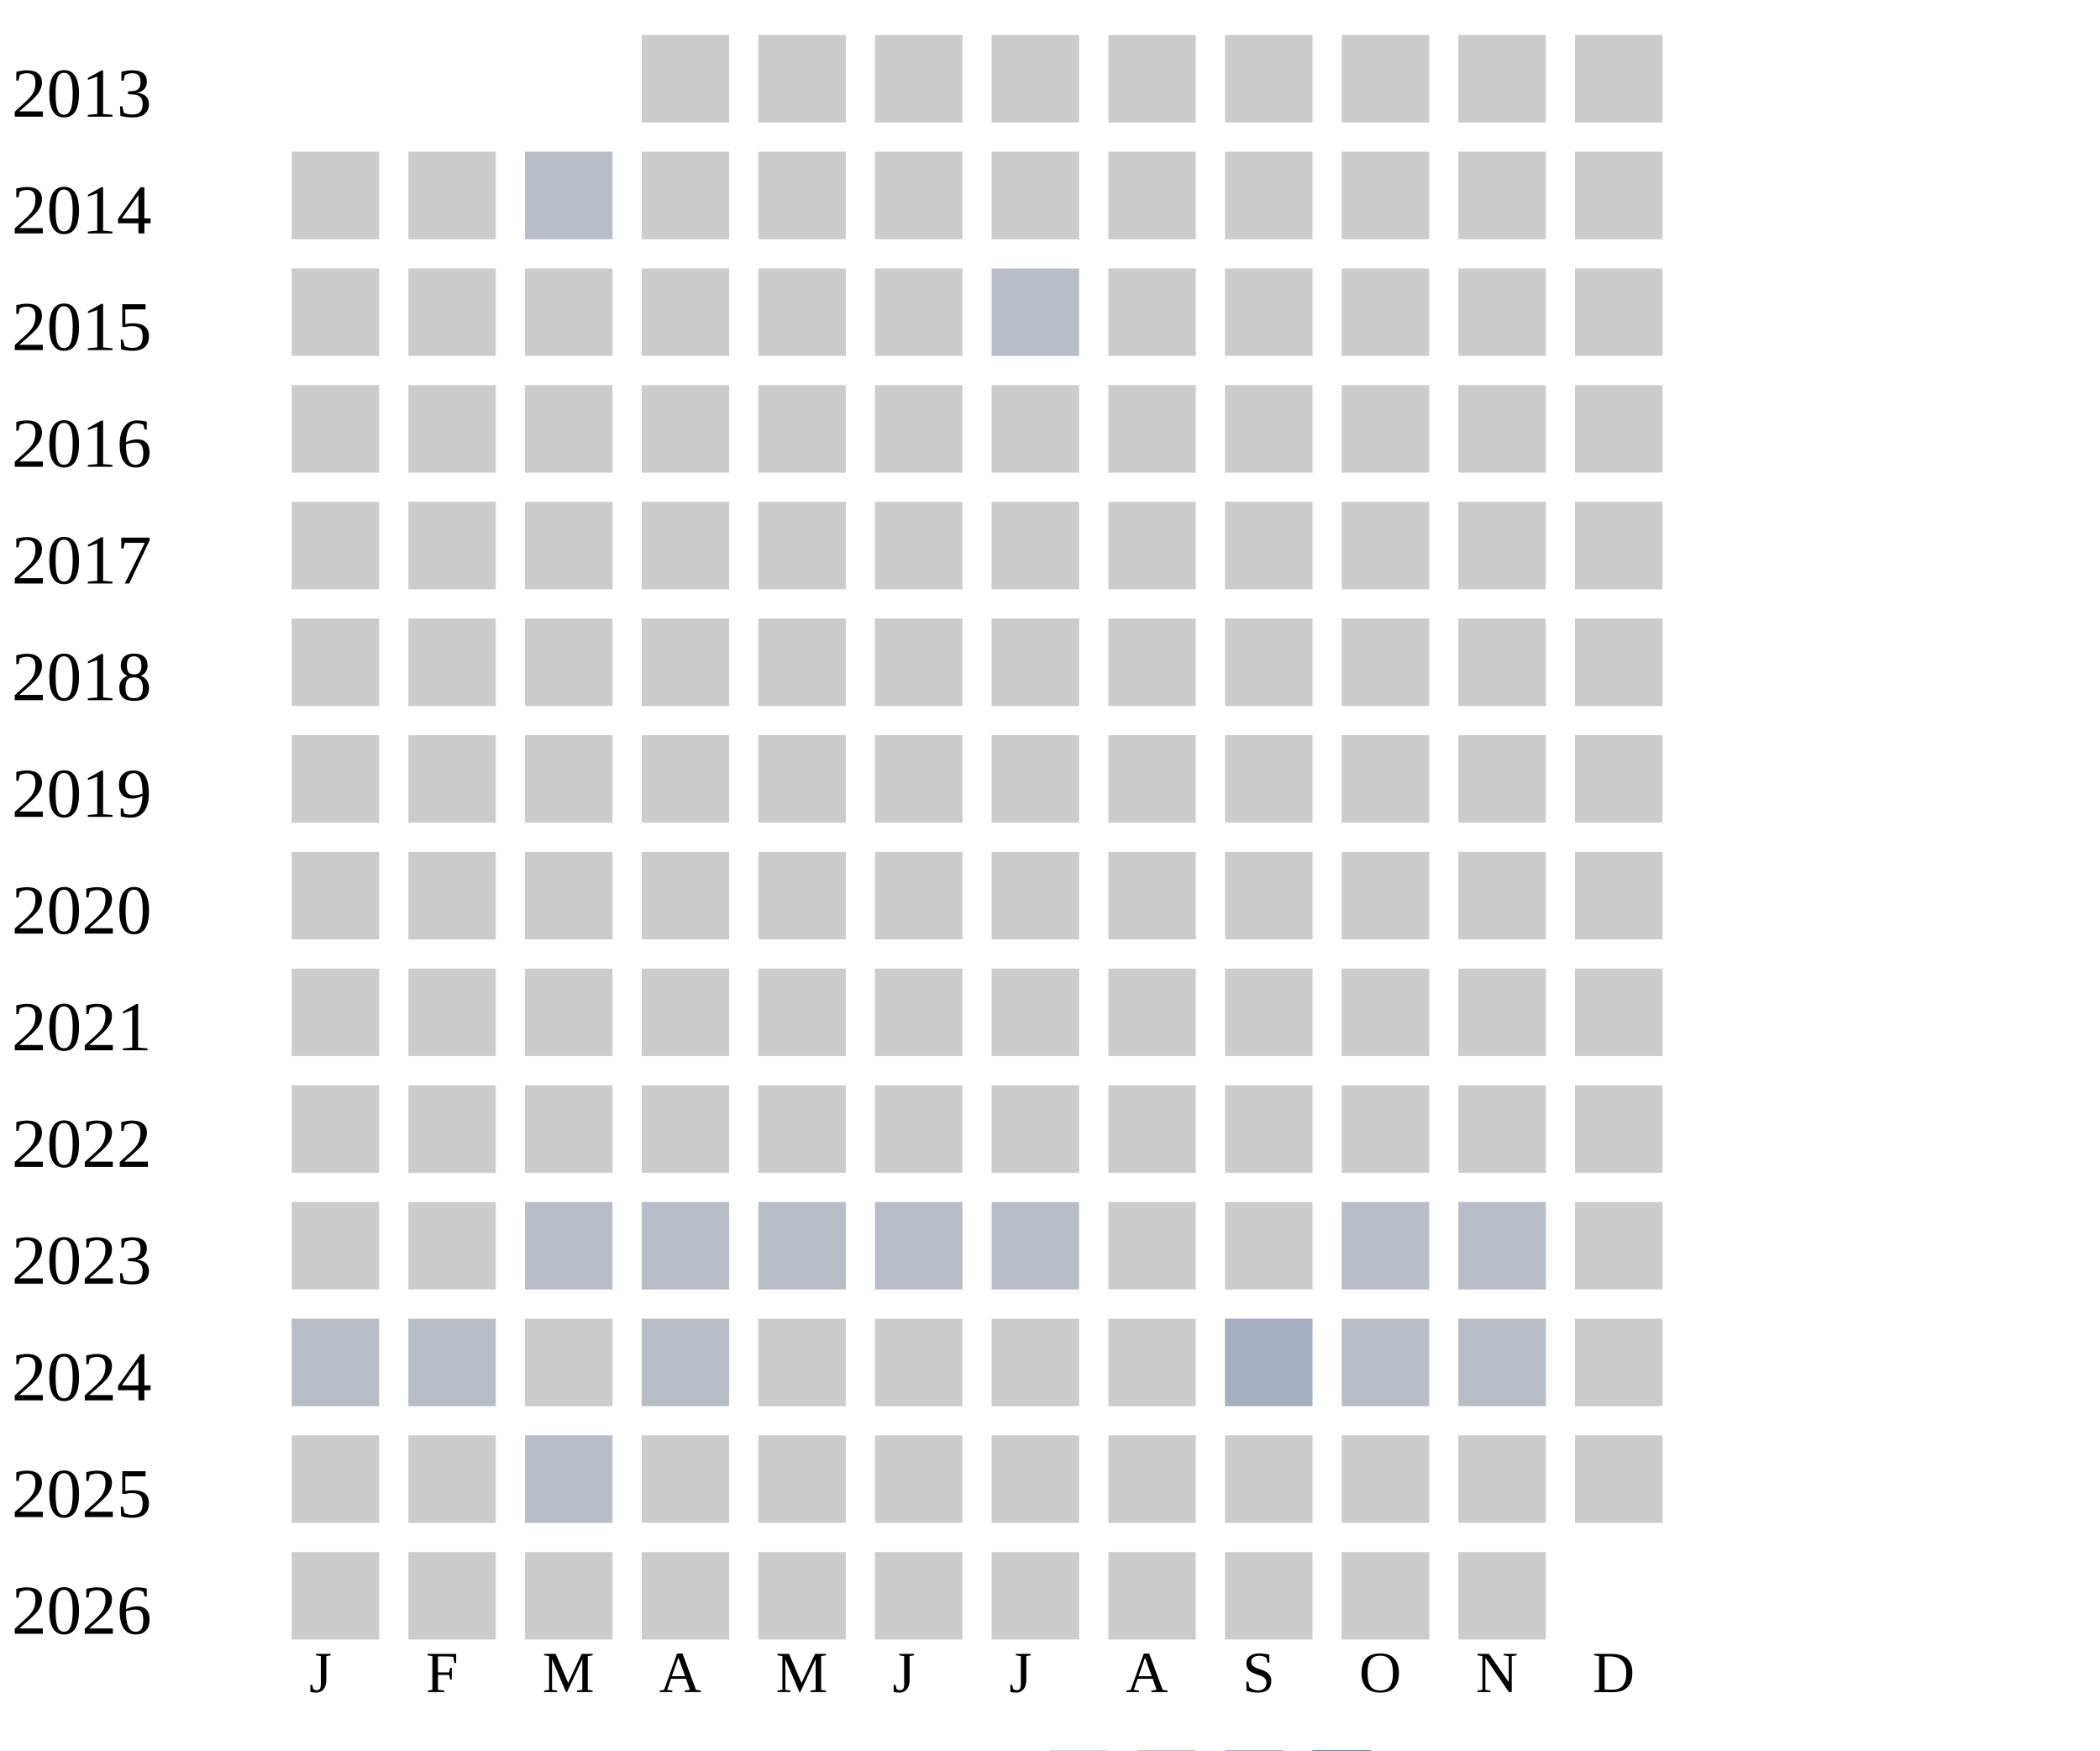
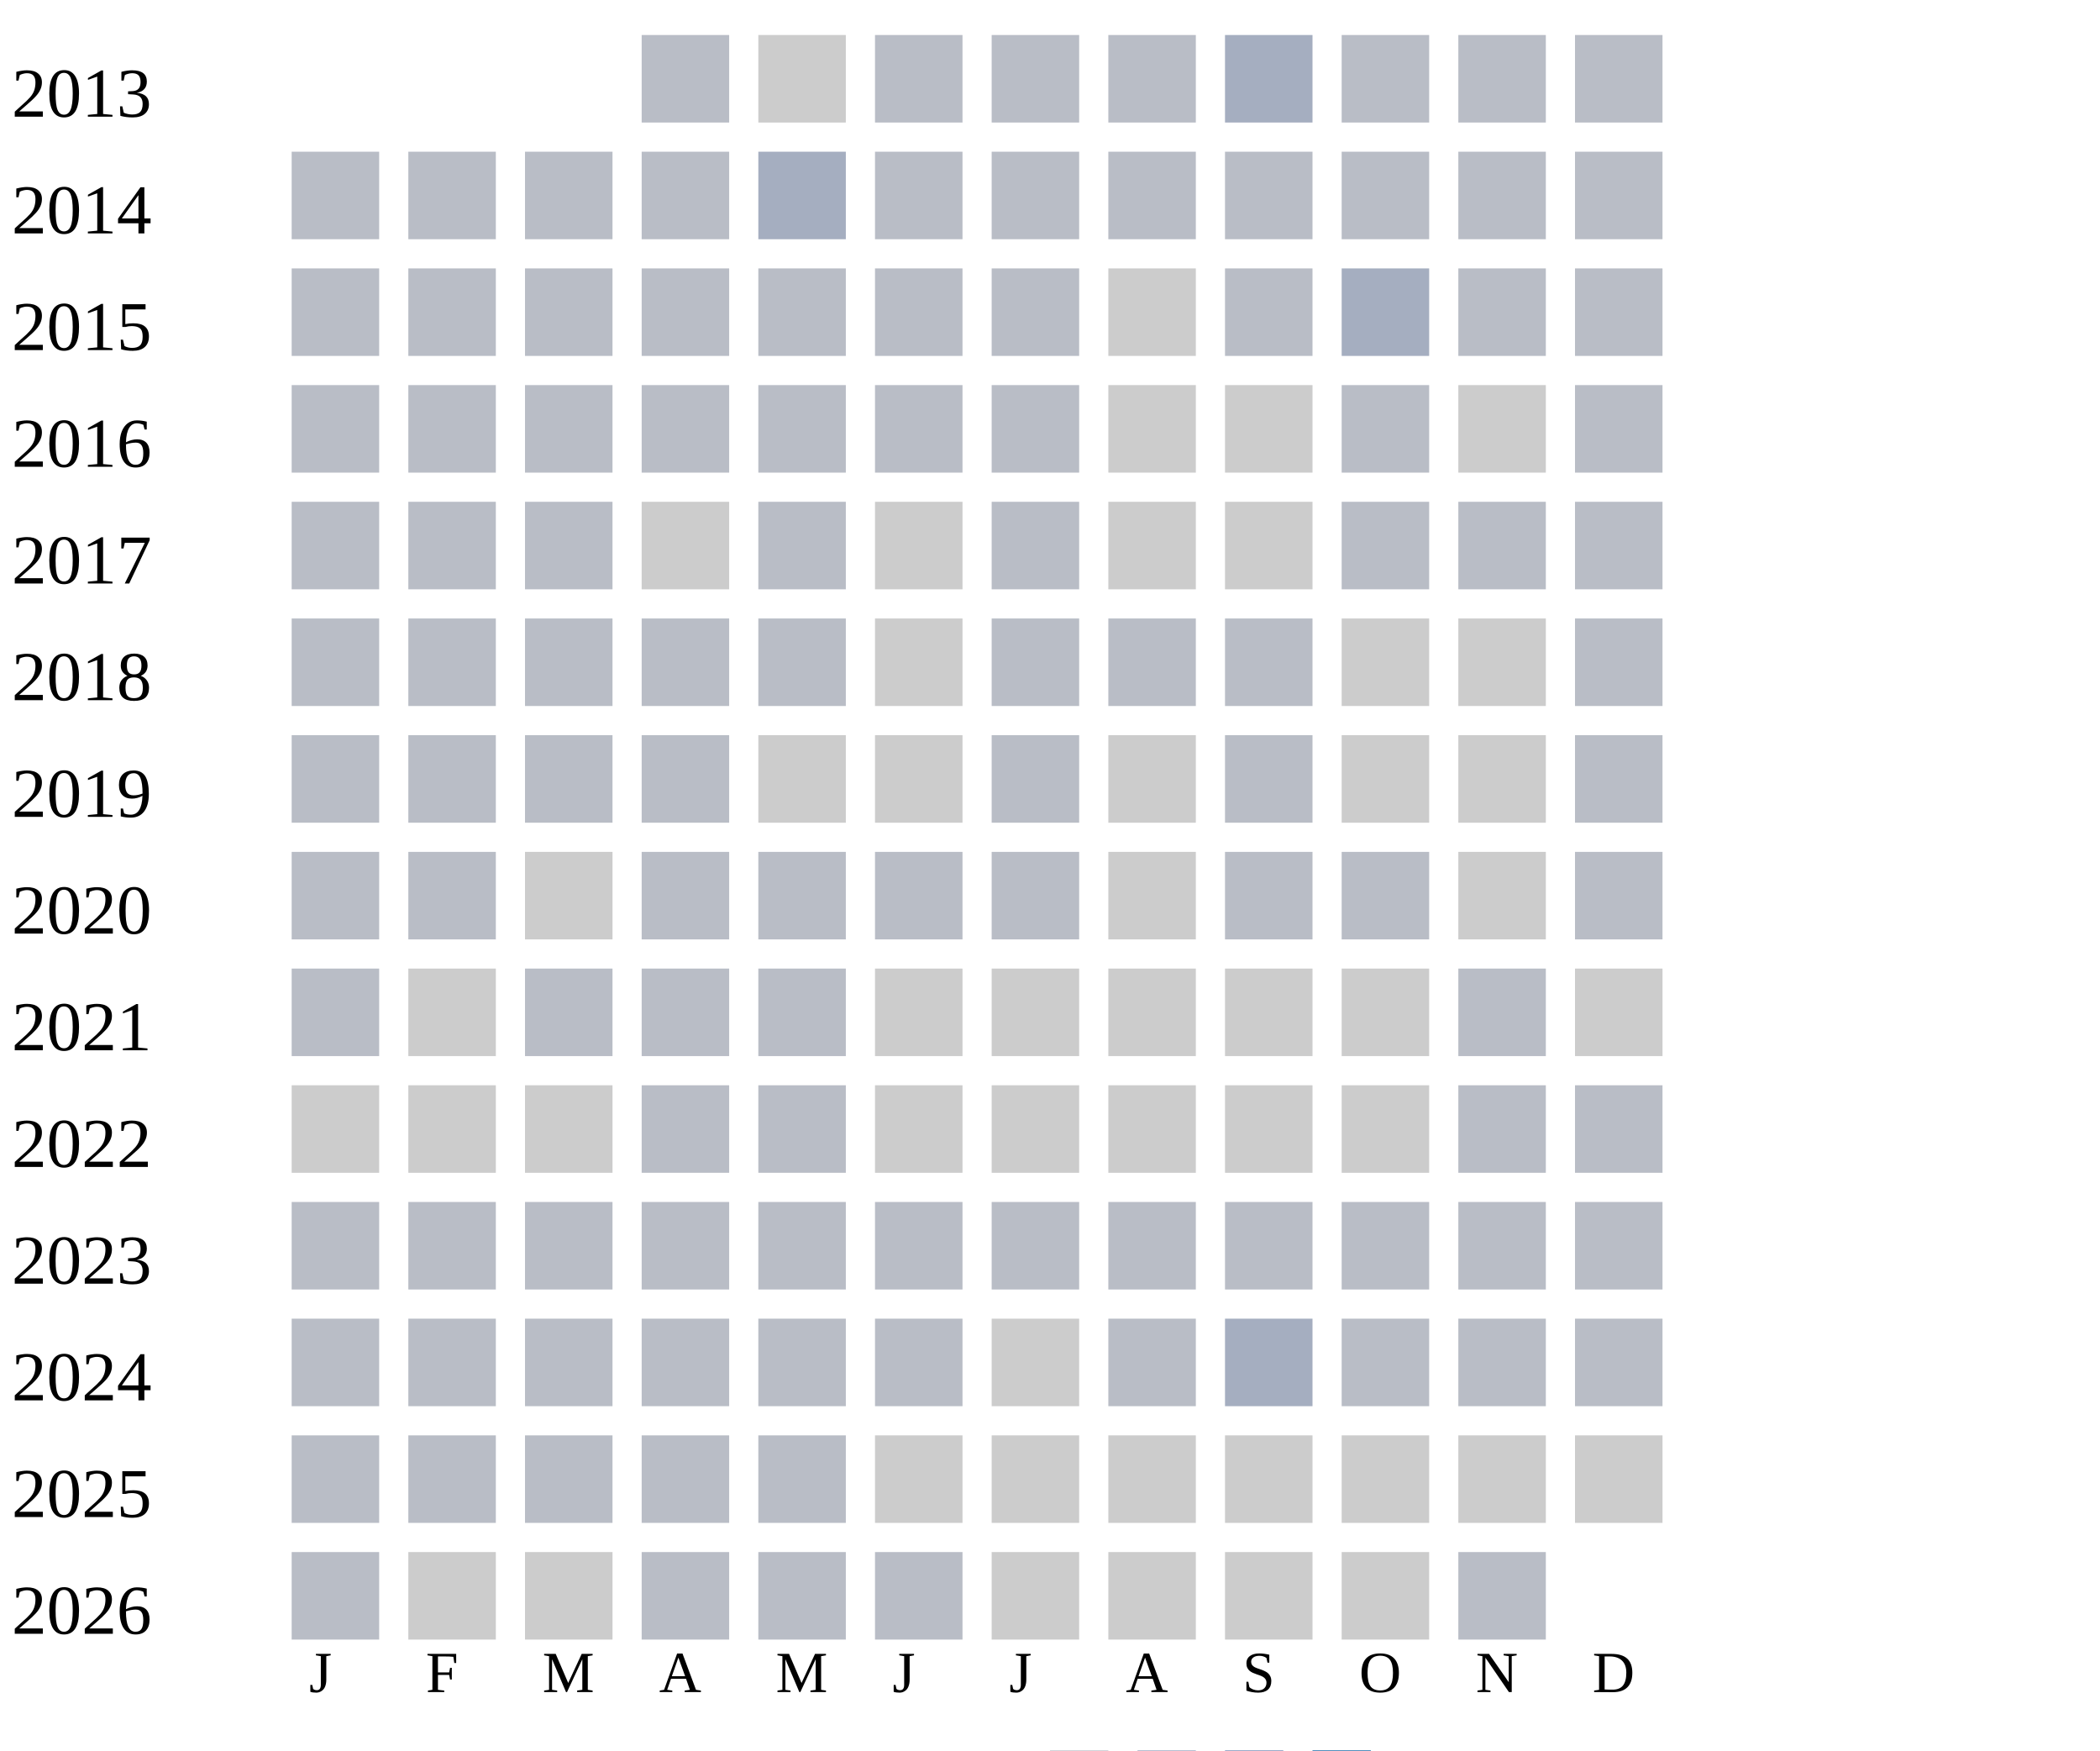
<svg xmlns="http://www.w3.org/2000/svg" width="360" height="300">
  <g transform="translate(0 0)">
    <text x="2" y="20">2013</text>
-     <rect x="110" y="6" width="15" height="15" fill="#cccccc" />
+     <rect x="110" y="6" width="15" height="15" fill="#b9bdc6" />
    <rect x="130" y="6" width="15" height="15" fill="#cccccc" />
-     <rect x="150" y="6" width="15" height="15" fill="#cccccc" />
-     <rect x="170" y="6" width="15" height="15" fill="#cccccc" />
-     <rect x="190" y="6" width="15" height="15" fill="#cccccc" />
-     <rect x="210" y="6" width="15" height="15" fill="#cccccc" />
-     <rect x="230" y="6" width="15" height="15" fill="#cccccc" />
-     <rect x="250" y="6" width="15" height="15" fill="#cccccc" />
-     <rect x="270" y="6" width="15" height="15" fill="#cccccc" />
+     <rect x="150" y="6" width="15" height="15" fill="#b9bdc6" />
+     <rect x="170" y="6" width="15" height="15" fill="#b9bdc6" />
+     <rect x="190" y="6" width="15" height="15" fill="#b9bdc6" />
+     <rect x="210" y="6" width="15" height="15" fill="#a5aec0" />
+     <rect x="230" y="6" width="15" height="15" fill="#b9bdc6" />
+     <rect x="250" y="6" width="15" height="15" fill="#b9bdc6" />
+     <rect x="270" y="6" width="15" height="15" fill="#b9bdc6" />
  </g>
  <g transform="translate(0 20)">
    <text x="2" y="20">2014</text>
-     <rect x="50" y="6" width="15" height="15" fill="#cccccc" />
-     <rect x="70" y="6" width="15" height="15" fill="#cccccc" />
-     <rect x="90" y="6" width="15" height="15" fill="#b9bdc6" />
-     <rect x="110" y="6" width="15" height="15" fill="#cccccc" />
-     <rect x="130" y="6" width="15" height="15" fill="#cccccc" />
-     <rect x="150" y="6" width="15" height="15" fill="#cccccc" />
-     <rect x="170" y="6" width="15" height="15" fill="#cccccc" />
-     <rect x="190" y="6" width="15" height="15" fill="#cccccc" />
-     <rect x="210" y="6" width="15" height="15" fill="#cccccc" />
-     <rect x="230" y="6" width="15" height="15" fill="#cccccc" />
-     <rect x="250" y="6" width="15" height="15" fill="#cccccc" />
-     <rect x="270" y="6" width="15" height="15" fill="#cccccc" />
+     <rect x="50" y="6" width="15" height="15" fill="#b9bdc6" />
+     <rect x="70" y="6" width="15" height="15" fill="#b9bdc6" />
+     <rect x="90" y="6" width="15" height="15" fill="#b9bdc6" />
+     <rect x="110" y="6" width="15" height="15" fill="#b9bdc6" />
+     <rect x="130" y="6" width="15" height="15" fill="#a5aec0" />
+     <rect x="150" y="6" width="15" height="15" fill="#b9bdc6" />
+     <rect x="170" y="6" width="15" height="15" fill="#b9bdc6" />
+     <rect x="190" y="6" width="15" height="15" fill="#b9bdc6" />
+     <rect x="210" y="6" width="15" height="15" fill="#b9bdc6" />
+     <rect x="230" y="6" width="15" height="15" fill="#b9bdc6" />
+     <rect x="250" y="6" width="15" height="15" fill="#b9bdc6" />
+     <rect x="270" y="6" width="15" height="15" fill="#b9bdc6" />
  </g>
  <g transform="translate(0 40)">
    <text x="2" y="20">2015</text>
-     <rect x="50" y="6" width="15" height="15" fill="#cccccc" />
-     <rect x="70" y="6" width="15" height="15" fill="#cccccc" />
-     <rect x="90" y="6" width="15" height="15" fill="#cccccc" />
-     <rect x="110" y="6" width="15" height="15" fill="#cccccc" />
-     <rect x="130" y="6" width="15" height="15" fill="#cccccc" />
-     <rect x="150" y="6" width="15" height="15" fill="#cccccc" />
-     <rect x="170" y="6" width="15" height="15" fill="#b9bdc6" />
-     <rect x="190" y="6" width="15" height="15" fill="#cccccc" />
-     <rect x="210" y="6" width="15" height="15" fill="#cccccc" />
-     <rect x="230" y="6" width="15" height="15" fill="#cccccc" />
-     <rect x="250" y="6" width="15" height="15" fill="#cccccc" />
-     <rect x="270" y="6" width="15" height="15" fill="#cccccc" />
+     <rect x="50" y="6" width="15" height="15" fill="#b9bdc6" />
+     <rect x="70" y="6" width="15" height="15" fill="#b9bdc6" />
+     <rect x="90" y="6" width="15" height="15" fill="#b9bdc6" />
+     <rect x="110" y="6" width="15" height="15" fill="#b9bdc6" />
+     <rect x="130" y="6" width="15" height="15" fill="#b9bdc6" />
+     <rect x="150" y="6" width="15" height="15" fill="#b9bdc6" />
+     <rect x="170" y="6" width="15" height="15" fill="#b9bdc6" />
+     <rect x="190" y="6" width="15" height="15" fill="#cccccc" />
+     <rect x="210" y="6" width="15" height="15" fill="#b9bdc6" />
+     <rect x="230" y="6" width="15" height="15" fill="#a5aec0" />
+     <rect x="250" y="6" width="15" height="15" fill="#b9bdc6" />
+     <rect x="270" y="6" width="15" height="15" fill="#b9bdc6" />
  </g>
  <g transform="translate(0 60)">
    <text x="2" y="20">2016</text>
-     <rect x="50" y="6" width="15" height="15" fill="#cccccc" />
-     <rect x="70" y="6" width="15" height="15" fill="#cccccc" />
-     <rect x="90" y="6" width="15" height="15" fill="#cccccc" />
-     <rect x="110" y="6" width="15" height="15" fill="#cccccc" />
-     <rect x="130" y="6" width="15" height="15" fill="#cccccc" />
-     <rect x="150" y="6" width="15" height="15" fill="#cccccc" />
-     <rect x="170" y="6" width="15" height="15" fill="#cccccc" />
-     <rect x="190" y="6" width="15" height="15" fill="#cccccc" />
-     <rect x="210" y="6" width="15" height="15" fill="#cccccc" />
-     <rect x="230" y="6" width="15" height="15" fill="#cccccc" />
-     <rect x="250" y="6" width="15" height="15" fill="#cccccc" />
-     <rect x="270" y="6" width="15" height="15" fill="#cccccc" />
+     <rect x="50" y="6" width="15" height="15" fill="#b9bdc6" />
+     <rect x="70" y="6" width="15" height="15" fill="#b9bdc6" />
+     <rect x="90" y="6" width="15" height="15" fill="#b9bdc6" />
+     <rect x="110" y="6" width="15" height="15" fill="#b9bdc6" />
+     <rect x="130" y="6" width="15" height="15" fill="#b9bdc6" />
+     <rect x="150" y="6" width="15" height="15" fill="#b9bdc6" />
+     <rect x="170" y="6" width="15" height="15" fill="#b9bdc6" />
+     <rect x="190" y="6" width="15" height="15" fill="#cccccc" />
+     <rect x="210" y="6" width="15" height="15" fill="#cccccc" />
+     <rect x="230" y="6" width="15" height="15" fill="#b9bdc6" />
+     <rect x="250" y="6" width="15" height="15" fill="#cccccc" />
+     <rect x="270" y="6" width="15" height="15" fill="#b9bdc6" />
  </g>
  <g transform="translate(0 80)">
    <text x="2" y="20">2017</text>
-     <rect x="50" y="6" width="15" height="15" fill="#cccccc" />
-     <rect x="70" y="6" width="15" height="15" fill="#cccccc" />
-     <rect x="90" y="6" width="15" height="15" fill="#cccccc" />
+     <rect x="50" y="6" width="15" height="15" fill="#b9bdc6" />
+     <rect x="70" y="6" width="15" height="15" fill="#b9bdc6" />
+     <rect x="90" y="6" width="15" height="15" fill="#b9bdc6" />
    <rect x="110" y="6" width="15" height="15" fill="#cccccc" />
-     <rect x="130" y="6" width="15" height="15" fill="#cccccc" />
-     <rect x="150" y="6" width="15" height="15" fill="#cccccc" />
-     <rect x="170" y="6" width="15" height="15" fill="#cccccc" />
-     <rect x="190" y="6" width="15" height="15" fill="#cccccc" />
-     <rect x="210" y="6" width="15" height="15" fill="#cccccc" />
-     <rect x="230" y="6" width="15" height="15" fill="#cccccc" />
-     <rect x="250" y="6" width="15" height="15" fill="#cccccc" />
-     <rect x="270" y="6" width="15" height="15" fill="#cccccc" />
+     <rect x="130" y="6" width="15" height="15" fill="#b9bdc6" />
+     <rect x="150" y="6" width="15" height="15" fill="#cccccc" />
+     <rect x="170" y="6" width="15" height="15" fill="#b9bdc6" />
+     <rect x="190" y="6" width="15" height="15" fill="#cccccc" />
+     <rect x="210" y="6" width="15" height="15" fill="#cccccc" />
+     <rect x="230" y="6" width="15" height="15" fill="#b9bdc6" />
+     <rect x="250" y="6" width="15" height="15" fill="#b9bdc6" />
+     <rect x="270" y="6" width="15" height="15" fill="#b9bdc6" />
  </g>
  <g transform="translate(0 100)">
    <text x="2" y="20">2018</text>
-     <rect x="50" y="6" width="15" height="15" fill="#cccccc" />
-     <rect x="70" y="6" width="15" height="15" fill="#cccccc" />
-     <rect x="90" y="6" width="15" height="15" fill="#cccccc" />
-     <rect x="110" y="6" width="15" height="15" fill="#cccccc" />
-     <rect x="130" y="6" width="15" height="15" fill="#cccccc" />
-     <rect x="150" y="6" width="15" height="15" fill="#cccccc" />
-     <rect x="170" y="6" width="15" height="15" fill="#cccccc" />
-     <rect x="190" y="6" width="15" height="15" fill="#cccccc" />
-     <rect x="210" y="6" width="15" height="15" fill="#cccccc" />
-     <rect x="230" y="6" width="15" height="15" fill="#cccccc" />
-     <rect x="250" y="6" width="15" height="15" fill="#cccccc" />
-     <rect x="270" y="6" width="15" height="15" fill="#cccccc" />
+     <rect x="50" y="6" width="15" height="15" fill="#b9bdc6" />
+     <rect x="70" y="6" width="15" height="15" fill="#b9bdc6" />
+     <rect x="90" y="6" width="15" height="15" fill="#b9bdc6" />
+     <rect x="110" y="6" width="15" height="15" fill="#b9bdc6" />
+     <rect x="130" y="6" width="15" height="15" fill="#b9bdc6" />
+     <rect x="150" y="6" width="15" height="15" fill="#cccccc" />
+     <rect x="170" y="6" width="15" height="15" fill="#b9bdc6" />
+     <rect x="190" y="6" width="15" height="15" fill="#b9bdc6" />
+     <rect x="210" y="6" width="15" height="15" fill="#b9bdc6" />
+     <rect x="230" y="6" width="15" height="15" fill="#cccccc" />
+     <rect x="250" y="6" width="15" height="15" fill="#cccccc" />
+     <rect x="270" y="6" width="15" height="15" fill="#b9bdc6" />
  </g>
  <g transform="translate(0 120)">
    <text x="2" y="20">2019</text>
-     <rect x="50" y="6" width="15" height="15" fill="#cccccc" />
-     <rect x="70" y="6" width="15" height="15" fill="#cccccc" />
-     <rect x="90" y="6" width="15" height="15" fill="#cccccc" />
-     <rect x="110" y="6" width="15" height="15" fill="#cccccc" />
+     <rect x="50" y="6" width="15" height="15" fill="#b9bdc6" />
+     <rect x="70" y="6" width="15" height="15" fill="#b9bdc6" />
+     <rect x="90" y="6" width="15" height="15" fill="#b9bdc6" />
+     <rect x="110" y="6" width="15" height="15" fill="#b9bdc6" />
    <rect x="130" y="6" width="15" height="15" fill="#cccccc" />
    <rect x="150" y="6" width="15" height="15" fill="#cccccc" />
-     <rect x="170" y="6" width="15" height="15" fill="#cccccc" />
-     <rect x="190" y="6" width="15" height="15" fill="#cccccc" />
-     <rect x="210" y="6" width="15" height="15" fill="#cccccc" />
-     <rect x="230" y="6" width="15" height="15" fill="#cccccc" />
-     <rect x="250" y="6" width="15" height="15" fill="#cccccc" />
-     <rect x="270" y="6" width="15" height="15" fill="#cccccc" />
+     <rect x="170" y="6" width="15" height="15" fill="#b9bdc6" />
+     <rect x="190" y="6" width="15" height="15" fill="#cccccc" />
+     <rect x="210" y="6" width="15" height="15" fill="#b9bdc6" />
+     <rect x="230" y="6" width="15" height="15" fill="#cccccc" />
+     <rect x="250" y="6" width="15" height="15" fill="#cccccc" />
+     <rect x="270" y="6" width="15" height="15" fill="#b9bdc6" />
  </g>
  <g transform="translate(0 140)">
    <text x="2" y="20">2020</text>
-     <rect x="50" y="6" width="15" height="15" fill="#cccccc" />
-     <rect x="70" y="6" width="15" height="15" fill="#cccccc" />
+     <rect x="50" y="6" width="15" height="15" fill="#b9bdc6" />
+     <rect x="70" y="6" width="15" height="15" fill="#b9bdc6" />
    <rect x="90" y="6" width="15" height="15" fill="#cccccc" />
-     <rect x="110" y="6" width="15" height="15" fill="#cccccc" />
-     <rect x="130" y="6" width="15" height="15" fill="#cccccc" />
-     <rect x="150" y="6" width="15" height="15" fill="#cccccc" />
-     <rect x="170" y="6" width="15" height="15" fill="#cccccc" />
-     <rect x="190" y="6" width="15" height="15" fill="#cccccc" />
-     <rect x="210" y="6" width="15" height="15" fill="#cccccc" />
-     <rect x="230" y="6" width="15" height="15" fill="#cccccc" />
-     <rect x="250" y="6" width="15" height="15" fill="#cccccc" />
-     <rect x="270" y="6" width="15" height="15" fill="#cccccc" />
+     <rect x="110" y="6" width="15" height="15" fill="#b9bdc6" />
+     <rect x="130" y="6" width="15" height="15" fill="#b9bdc6" />
+     <rect x="150" y="6" width="15" height="15" fill="#b9bdc6" />
+     <rect x="170" y="6" width="15" height="15" fill="#b9bdc6" />
+     <rect x="190" y="6" width="15" height="15" fill="#cccccc" />
+     <rect x="210" y="6" width="15" height="15" fill="#b9bdc6" />
+     <rect x="230" y="6" width="15" height="15" fill="#b9bdc6" />
+     <rect x="250" y="6" width="15" height="15" fill="#cccccc" />
+     <rect x="270" y="6" width="15" height="15" fill="#b9bdc6" />
  </g>
  <g transform="translate(0 160)">
    <text x="2" y="20">2021</text>
-     <rect x="50" y="6" width="15" height="15" fill="#cccccc" />
+     <rect x="50" y="6" width="15" height="15" fill="#b9bdc6" />
    <rect x="70" y="6" width="15" height="15" fill="#cccccc" />
-     <rect x="90" y="6" width="15" height="15" fill="#cccccc" />
-     <rect x="110" y="6" width="15" height="15" fill="#cccccc" />
-     <rect x="130" y="6" width="15" height="15" fill="#cccccc" />
-     <rect x="150" y="6" width="15" height="15" fill="#cccccc" />
-     <rect x="170" y="6" width="15" height="15" fill="#cccccc" />
-     <rect x="190" y="6" width="15" height="15" fill="#cccccc" />
-     <rect x="210" y="6" width="15" height="15" fill="#cccccc" />
-     <rect x="230" y="6" width="15" height="15" fill="#cccccc" />
-     <rect x="250" y="6" width="15" height="15" fill="#cccccc" />
+     <rect x="90" y="6" width="15" height="15" fill="#b9bdc6" />
+     <rect x="110" y="6" width="15" height="15" fill="#b9bdc6" />
+     <rect x="130" y="6" width="15" height="15" fill="#b9bdc6" />
+     <rect x="150" y="6" width="15" height="15" fill="#cccccc" />
+     <rect x="170" y="6" width="15" height="15" fill="#cccccc" />
+     <rect x="190" y="6" width="15" height="15" fill="#cccccc" />
+     <rect x="210" y="6" width="15" height="15" fill="#cccccc" />
+     <rect x="230" y="6" width="15" height="15" fill="#cccccc" />
+     <rect x="250" y="6" width="15" height="15" fill="#b9bdc6" />
    <rect x="270" y="6" width="15" height="15" fill="#cccccc" />
  </g>
  <g transform="translate(0 180)">
    <text x="2" y="20">2022</text>
    <rect x="50" y="6" width="15" height="15" fill="#cccccc" />
    <rect x="70" y="6" width="15" height="15" fill="#cccccc" />
    <rect x="90" y="6" width="15" height="15" fill="#cccccc" />
-     <rect x="110" y="6" width="15" height="15" fill="#cccccc" />
-     <rect x="130" y="6" width="15" height="15" fill="#cccccc" />
-     <rect x="150" y="6" width="15" height="15" fill="#cccccc" />
-     <rect x="170" y="6" width="15" height="15" fill="#cccccc" />
-     <rect x="190" y="6" width="15" height="15" fill="#cccccc" />
-     <rect x="210" y="6" width="15" height="15" fill="#cccccc" />
-     <rect x="230" y="6" width="15" height="15" fill="#cccccc" />
-     <rect x="250" y="6" width="15" height="15" fill="#cccccc" />
-     <rect x="270" y="6" width="15" height="15" fill="#cccccc" />
+     <rect x="110" y="6" width="15" height="15" fill="#b9bdc6" />
+     <rect x="130" y="6" width="15" height="15" fill="#b9bdc6" />
+     <rect x="150" y="6" width="15" height="15" fill="#cccccc" />
+     <rect x="170" y="6" width="15" height="15" fill="#cccccc" />
+     <rect x="190" y="6" width="15" height="15" fill="#cccccc" />
+     <rect x="210" y="6" width="15" height="15" fill="#cccccc" />
+     <rect x="230" y="6" width="15" height="15" fill="#cccccc" />
+     <rect x="250" y="6" width="15" height="15" fill="#b9bdc6" />
+     <rect x="270" y="6" width="15" height="15" fill="#b9bdc6" />
  </g>
  <g transform="translate(0 200)">
    <text x="2" y="20">2023</text>
-     <rect x="50" y="6" width="15" height="15" fill="#cccccc" />
-     <rect x="70" y="6" width="15" height="15" fill="#cccccc" />
-     <rect x="90" y="6" width="15" height="15" fill="#b9bdc6" />
-     <rect x="110" y="6" width="15" height="15" fill="#b9bdc6" />
-     <rect x="130" y="6" width="15" height="15" fill="#b9bdc6" />
-     <rect x="150" y="6" width="15" height="15" fill="#b9bdc6" />
-     <rect x="170" y="6" width="15" height="15" fill="#b9bdc6" />
-     <rect x="190" y="6" width="15" height="15" fill="#cccccc" />
-     <rect x="210" y="6" width="15" height="15" fill="#cccccc" />
-     <rect x="230" y="6" width="15" height="15" fill="#b9bdc6" />
-     <rect x="250" y="6" width="15" height="15" fill="#b9bdc6" />
-     <rect x="270" y="6" width="15" height="15" fill="#cccccc" />
+     <rect x="50" y="6" width="15" height="15" fill="#b9bdc6" />
+     <rect x="70" y="6" width="15" height="15" fill="#b9bdc6" />
+     <rect x="90" y="6" width="15" height="15" fill="#b9bdc6" />
+     <rect x="110" y="6" width="15" height="15" fill="#b9bdc6" />
+     <rect x="130" y="6" width="15" height="15" fill="#b9bdc6" />
+     <rect x="150" y="6" width="15" height="15" fill="#b9bdc6" />
+     <rect x="170" y="6" width="15" height="15" fill="#b9bdc6" />
+     <rect x="190" y="6" width="15" height="15" fill="#b9bdc6" />
+     <rect x="210" y="6" width="15" height="15" fill="#b9bdc6" />
+     <rect x="230" y="6" width="15" height="15" fill="#b9bdc6" />
+     <rect x="250" y="6" width="15" height="15" fill="#b9bdc6" />
+     <rect x="270" y="6" width="15" height="15" fill="#b9bdc6" />
  </g>
  <g transform="translate(0 220)">
    <text x="2" y="20">2024</text>
    <rect x="50" y="6" width="15" height="15" fill="#b9bdc6" />
    <rect x="70" y="6" width="15" height="15" fill="#b9bdc6" />
-     <rect x="90" y="6" width="15" height="15" fill="#cccccc" />
-     <rect x="110" y="6" width="15" height="15" fill="#b9bdc6" />
-     <rect x="130" y="6" width="15" height="15" fill="#cccccc" />
-     <rect x="150" y="6" width="15" height="15" fill="#cccccc" />
-     <rect x="170" y="6" width="15" height="15" fill="#cccccc" />
-     <rect x="190" y="6" width="15" height="15" fill="#cccccc" />
+     <rect x="90" y="6" width="15" height="15" fill="#b9bdc6" />
+     <rect x="110" y="6" width="15" height="15" fill="#b9bdc6" />
+     <rect x="130" y="6" width="15" height="15" fill="#b9bdc6" />
+     <rect x="150" y="6" width="15" height="15" fill="#b9bdc6" />
+     <rect x="170" y="6" width="15" height="15" fill="#cccccc" />
+     <rect x="190" y="6" width="15" height="15" fill="#b9bdc6" />
    <rect x="210" y="6" width="15" height="15" fill="#a5aec0" />
    <rect x="230" y="6" width="15" height="15" fill="#b9bdc6" />
    <rect x="250" y="6" width="15" height="15" fill="#b9bdc6" />
-     <rect x="270" y="6" width="15" height="15" fill="#cccccc" />
+     <rect x="270" y="6" width="15" height="15" fill="#b9bdc6" />
  </g>
  <g transform="translate(0 240)">
    <text x="2" y="20">2025</text>
-     <rect x="50" y="6" width="15" height="15" fill="#cccccc" />
-     <rect x="70" y="6" width="15" height="15" fill="#cccccc" />
-     <rect x="90" y="6" width="15" height="15" fill="#b9bdc6" />
-     <rect x="110" y="6" width="15" height="15" fill="#cccccc" />
-     <rect x="130" y="6" width="15" height="15" fill="#cccccc" />
+     <rect x="50" y="6" width="15" height="15" fill="#b9bdc6" />
+     <rect x="70" y="6" width="15" height="15" fill="#b9bdc6" />
+     <rect x="90" y="6" width="15" height="15" fill="#b9bdc6" />
+     <rect x="110" y="6" width="15" height="15" fill="#b9bdc6" />
+     <rect x="130" y="6" width="15" height="15" fill="#b9bdc6" />
    <rect x="150" y="6" width="15" height="15" fill="#cccccc" />
    <rect x="170" y="6" width="15" height="15" fill="#cccccc" />
    <rect x="190" y="6" width="15" height="15" fill="#cccccc" />
    <rect x="210" y="6" width="15" height="15" fill="#cccccc" />
    <rect x="230" y="6" width="15" height="15" fill="#cccccc" />
    <rect x="250" y="6" width="15" height="15" fill="#cccccc" />
    <rect x="270" y="6" width="15" height="15" fill="#cccccc" />
  </g>
  <g transform="translate(0 260)">
    <text x="2" y="20">2026</text>
-     <rect x="50" y="6" width="15" height="15" fill="#cccccc" />
+     <rect x="50" y="6" width="15" height="15" fill="#b9bdc6" />
    <rect x="70" y="6" width="15" height="15" fill="#cccccc" />
    <rect x="90" y="6" width="15" height="15" fill="#cccccc" />
-     <rect x="110" y="6" width="15" height="15" fill="#cccccc" />
-     <rect x="130" y="6" width="15" height="15" fill="#cccccc" />
-     <rect x="150" y="6" width="15" height="15" fill="#cccccc" />
-     <rect x="170" y="6" width="15" height="15" fill="#cccccc" />
-     <rect x="190" y="6" width="15" height="15" fill="#cccccc" />
-     <rect x="210" y="6" width="15" height="15" fill="#cccccc" />
-     <rect x="230" y="6" width="15" height="15" fill="#cccccc" />
-     <rect x="250" y="6" width="15" height="15" fill="#cccccc" />
+     <rect x="110" y="6" width="15" height="15" fill="#b9bdc6" />
+     <rect x="130" y="6" width="15" height="15" fill="#b9bdc6" />
+     <rect x="150" y="6" width="15" height="15" fill="#b9bdc6" />
+     <rect x="170" y="6" width="15" height="15" fill="#cccccc" />
+     <rect x="190" y="6" width="15" height="15" fill="#cccccc" />
+     <rect x="210" y="6" width="15" height="15" fill="#cccccc" />
+     <rect x="230" y="6" width="15" height="15" fill="#cccccc" />
+     <rect x="250" y="6" width="15" height="15" fill="#b9bdc6" />
  </g>
  <text style="font-size: 10px; text-align: center" x="53" y="290">J</text>
  <text style="font-size: 10px; text-align: center" x="73" y="290">F</text>
  <text style="font-size: 10px; text-align: center" x="93" y="290">M</text>
  <text style="font-size: 10px; text-align: center" x="113" y="290">A</text>
  <text style="font-size: 10px; text-align: center" x="133" y="290">M</text>
  <text style="font-size: 10px; text-align: center" x="153" y="290">J</text>
  <text style="font-size: 10px; text-align: center" x="173" y="290">J</text>
  <text style="font-size: 10px; text-align: center" x="193" y="290">A</text>
  <text style="font-size: 10px; text-align: center" x="213" y="290">S</text>
  <text style="font-size: 10px; text-align: center" x="233" y="290">O</text>
  <text style="font-size: 10px; text-align: center" x="253" y="290">N</text>
  <text style="font-size: 10px; text-align: center" x="273" y="290">D</text>
  <text style="font-size: 10px;" x="155" y="309">Less</text>
  <rect fill="#b9bdc6" width="10" height="10" x="180" y="300" />
  <rect fill="#919fba" width="10" height="10" x="195" y="300" />
  <rect fill="#6882ae" width="10" height="10" x="210" y="300" />
  <rect fill="#005a9c" width="10" height="10" x="225" y="300" />
  <text x="240" y="309" style="font-size: 10px;">More</text>
</svg>
